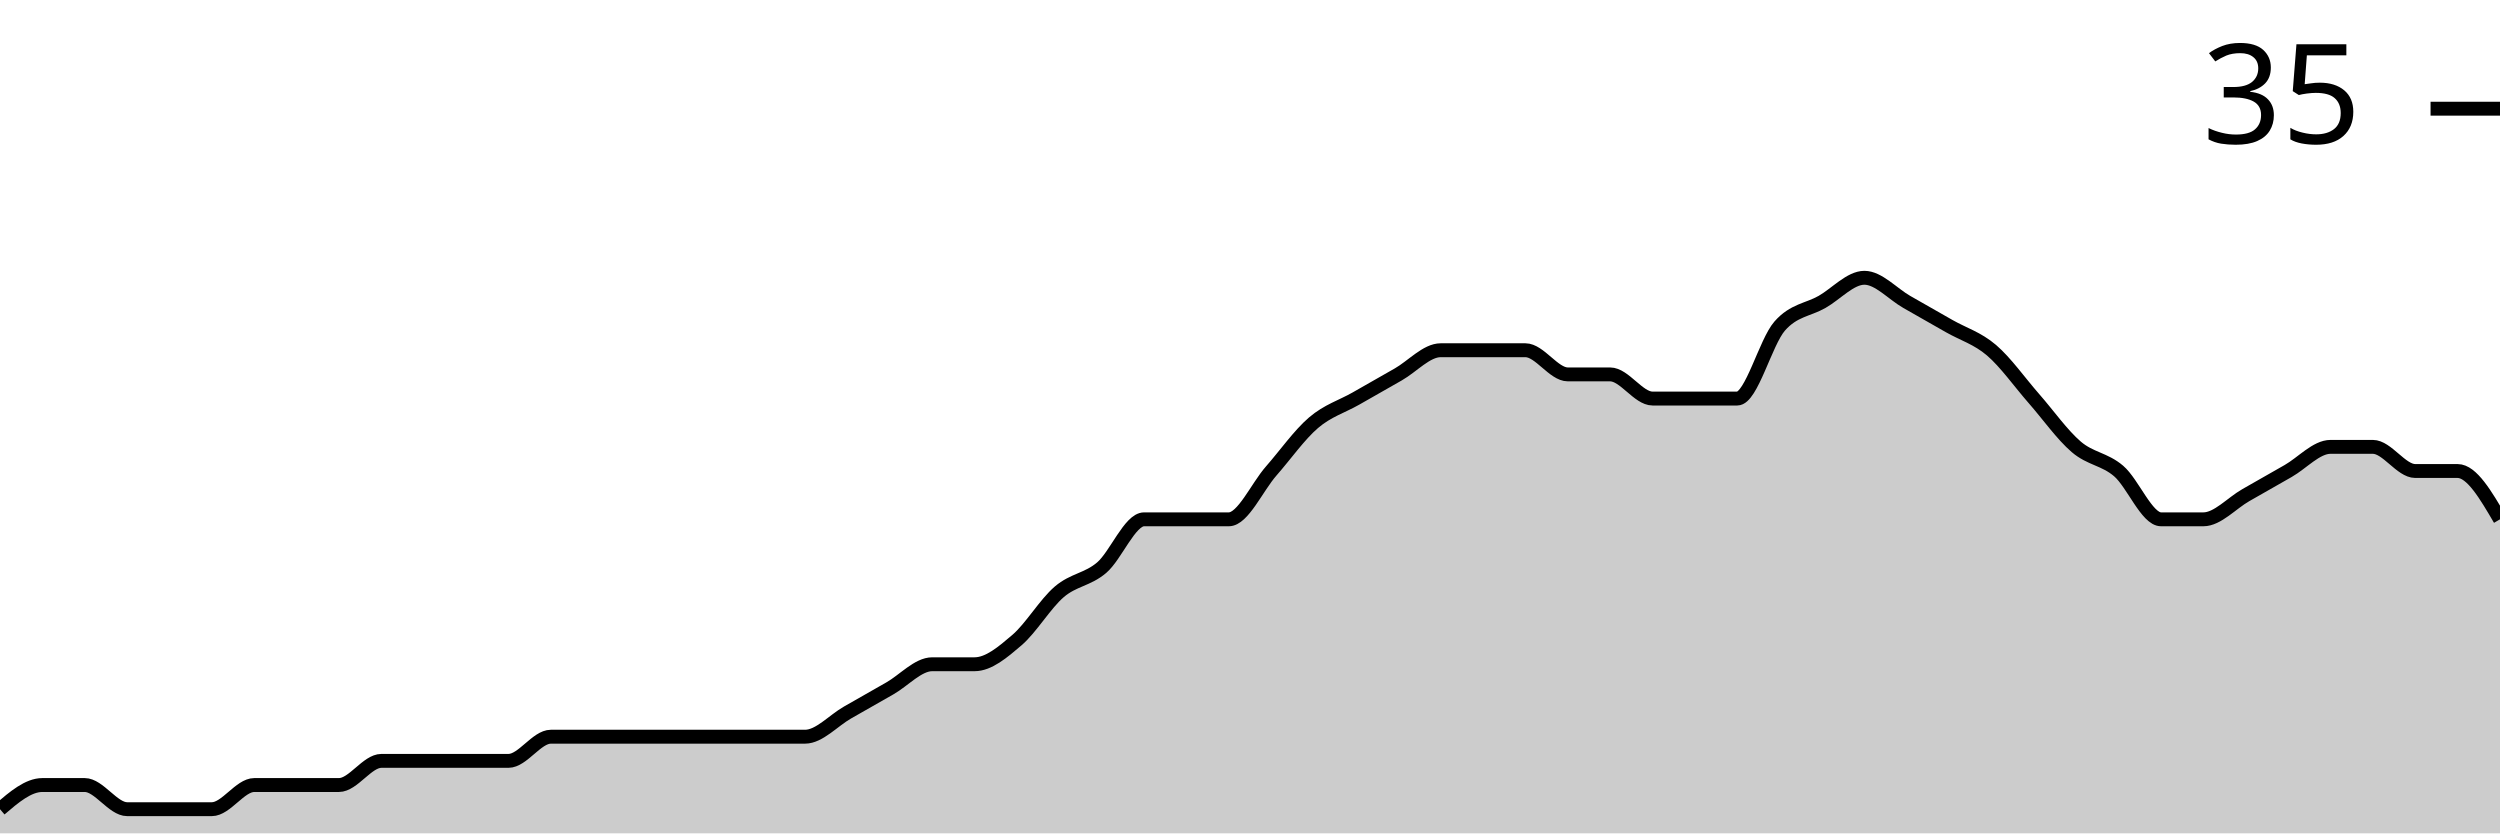
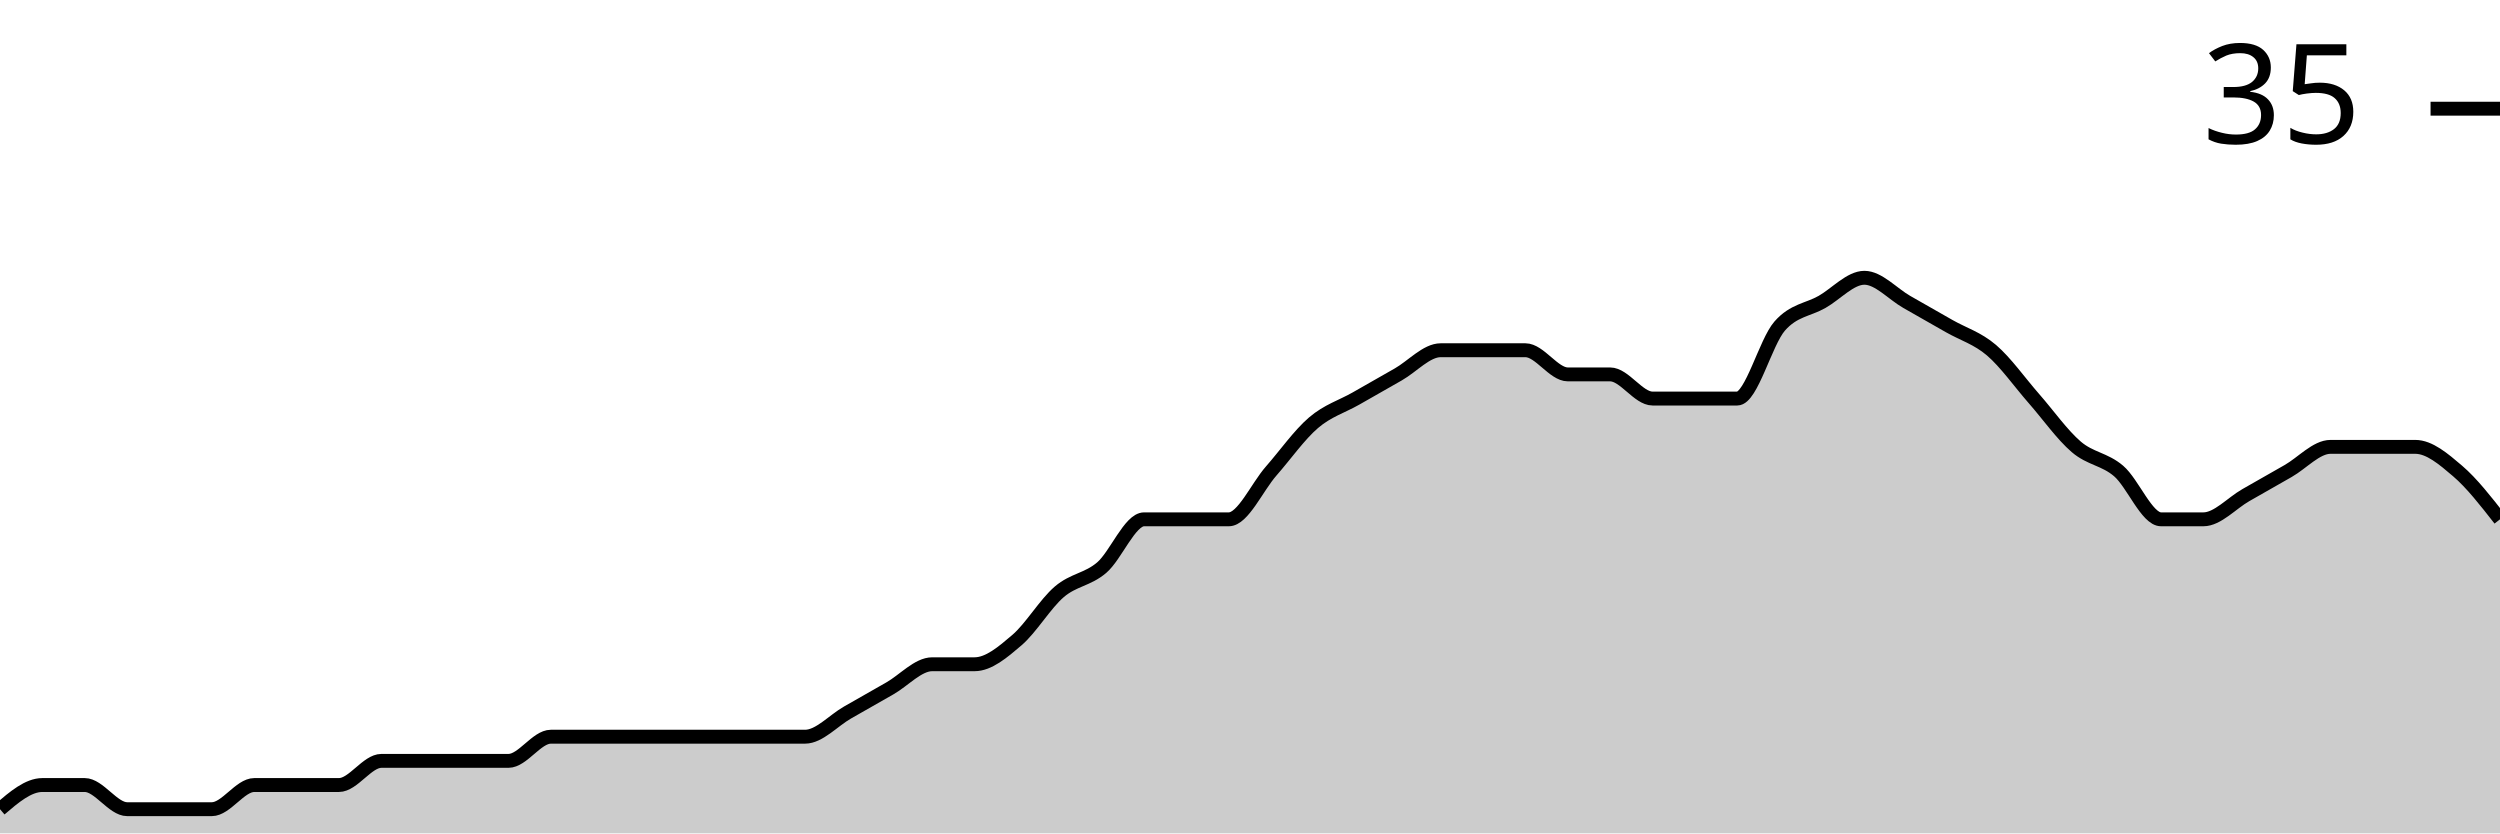
<svg xmlns="http://www.w3.org/2000/svg" viewBox="0 0 180 60">
  <g transform="translate(0,20)">
-     <path class="area" fill="rgba(0, 0, 0, 0.2)" d="M0,38.261C1.017,37.391,2.034,36.522,3.051,36.522C4.068,36.522,5.085,36.522,6.102,36.522C7.119,36.522,8.136,38.261,9.153,38.261C10.169,38.261,11.186,38.261,12.203,38.261C13.22,38.261,14.237,38.261,15.254,38.261C16.271,38.261,17.288,36.522,18.305,36.522C19.322,36.522,20.339,36.522,21.356,36.522C22.373,36.522,23.39,36.522,24.407,36.522C25.424,36.522,26.441,34.783,27.458,34.783C28.475,34.783,29.492,34.783,30.508,34.783C31.525,34.783,32.542,34.783,33.559,34.783C34.576,34.783,35.593,34.783,36.61,34.783C37.627,34.783,38.644,33.043,39.661,33.043C40.678,33.043,41.695,33.043,42.712,33.043C43.729,33.043,44.746,33.043,45.763,33.043C46.78,33.043,47.797,33.043,48.814,33.043C49.831,33.043,50.847,33.043,51.864,33.043C52.881,33.043,53.898,33.043,54.915,33.043C55.932,33.043,56.949,33.043,57.966,33.043C58.983,33.043,60,31.884,61.017,31.304C62.034,30.725,63.051,30.145,64.068,29.565C65.085,28.986,66.102,27.826,67.119,27.826C68.136,27.826,69.153,27.826,70.169,27.826C71.186,27.826,72.203,26.957,73.22,26.087C74.237,25.217,75.254,23.478,76.271,22.609C77.288,21.739,78.305,21.739,79.322,20.87C80.339,20,81.356,17.391,82.373,17.391C83.39,17.391,84.407,17.391,85.424,17.391C86.441,17.391,87.458,17.391,88.475,17.391C89.492,17.391,90.508,15.072,91.525,13.913C92.542,12.754,93.559,11.304,94.576,10.435C95.593,9.565,96.61,9.275,97.627,8.696C98.644,8.116,99.661,7.536,100.678,6.957C101.695,6.377,102.712,5.217,103.729,5.217C104.746,5.217,105.763,5.217,106.78,5.217C107.797,5.217,108.814,5.217,109.831,5.217C110.847,5.217,111.864,6.957,112.881,6.957C113.898,6.957,114.915,6.957,115.932,6.957C116.949,6.957,117.966,8.696,118.983,8.696C120,8.696,121.017,8.696,122.034,8.696C123.051,8.696,124.068,8.696,125.085,8.696C126.102,8.696,127.119,4.638,128.136,3.478C129.153,2.319,130.169,2.319,131.186,1.739C132.203,1.159,133.22,0,134.237,0C135.254,0,136.271,1.159,137.288,1.739C138.305,2.319,139.322,2.899,140.339,3.478C141.356,4.058,142.373,4.348,143.39,5.217C144.407,6.087,145.424,7.536,146.441,8.696C147.458,9.855,148.475,11.304,149.492,12.174C150.508,13.043,151.525,13.043,152.542,13.913C153.559,14.783,154.576,17.391,155.593,17.391C156.61,17.391,157.627,17.391,158.644,17.391C159.661,17.391,160.678,16.232,161.695,15.652C162.712,15.072,163.729,14.493,164.746,13.913C165.763,13.333,166.78,12.174,167.797,12.174C168.814,12.174,169.831,12.174,170.847,12.174C171.864,12.174,172.881,13.913,173.898,13.913C174.915,13.913,175.932,13.913,176.949,13.913C177.966,13.913,178.983,15.652,180,17.391L180,40C178.983,40,177.966,40,176.949,40C175.932,40,174.915,40,173.898,40C172.881,40,171.864,40,170.847,40C169.831,40,168.814,40,167.797,40C166.78,40,165.763,40,164.746,40C163.729,40,162.712,40,161.695,40C160.678,40,159.661,40,158.644,40C157.627,40,156.61,40,155.593,40C154.576,40,153.559,40,152.542,40C151.525,40,150.508,40,149.492,40C148.475,40,147.458,40,146.441,40C145.424,40,144.407,40,143.39,40C142.373,40,141.356,40,140.339,40C139.322,40,138.305,40,137.288,40C136.271,40,135.254,40,134.237,40C133.22,40,132.203,40,131.186,40C130.169,40,129.153,40,128.136,40C127.119,40,126.102,40,125.085,40C124.068,40,123.051,40,122.034,40C121.017,40,120,40,118.983,40C117.966,40,116.949,40,115.932,40C114.915,40,113.898,40,112.881,40C111.864,40,110.847,40,109.831,40C108.814,40,107.797,40,106.78,40C105.763,40,104.746,40,103.729,40C102.712,40,101.695,40,100.678,40C99.661,40,98.644,40,97.627,40C96.61,40,95.593,40,94.576,40C93.559,40,92.542,40,91.525,40C90.508,40,89.492,40,88.475,40C87.458,40,86.441,40,85.424,40C84.407,40,83.39,40,82.373,40C81.356,40,80.339,40,79.322,40C78.305,40,77.288,40,76.271,40C75.254,40,74.237,40,73.22,40C72.203,40,71.186,40,70.169,40C69.153,40,68.136,40,67.119,40C66.102,40,65.085,40,64.068,40C63.051,40,62.034,40,61.017,40C60,40,58.983,40,57.966,40C56.949,40,55.932,40,54.915,40C53.898,40,52.881,40,51.864,40C50.847,40,49.831,40,48.814,40C47.797,40,46.78,40,45.763,40C44.746,40,43.729,40,42.712,40C41.695,40,40.678,40,39.661,40C38.644,40,37.627,40,36.61,40C35.593,40,34.576,40,33.559,40C32.542,40,31.525,40,30.508,40C29.492,40,28.475,40,27.458,40C26.441,40,25.424,40,24.407,40C23.39,40,22.373,40,21.356,40C20.339,40,19.322,40,18.305,40C17.288,40,16.271,40,15.254,40C14.237,40,13.22,40,12.203,40C11.186,40,10.169,40,9.153,40C8.136,40,7.119,40,6.102,40C5.085,40,4.068,40,3.051,40C2.034,40,1.017,40,0,40Z" />
-     <path class="line" stroke="black" fill="none" d="M0,38.261C1.017,37.391,2.034,36.522,3.051,36.522C4.068,36.522,5.085,36.522,6.102,36.522C7.119,36.522,8.136,38.261,9.153,38.261C10.169,38.261,11.186,38.261,12.203,38.261C13.22,38.261,14.237,38.261,15.254,38.261C16.271,38.261,17.288,36.522,18.305,36.522C19.322,36.522,20.339,36.522,21.356,36.522C22.373,36.522,23.39,36.522,24.407,36.522C25.424,36.522,26.441,34.783,27.458,34.783C28.475,34.783,29.492,34.783,30.508,34.783C31.525,34.783,32.542,34.783,33.559,34.783C34.576,34.783,35.593,34.783,36.61,34.783C37.627,34.783,38.644,33.043,39.661,33.043C40.678,33.043,41.695,33.043,42.712,33.043C43.729,33.043,44.746,33.043,45.763,33.043C46.78,33.043,47.797,33.043,48.814,33.043C49.831,33.043,50.847,33.043,51.864,33.043C52.881,33.043,53.898,33.043,54.915,33.043C55.932,33.043,56.949,33.043,57.966,33.043C58.983,33.043,60,31.884,61.017,31.304C62.034,30.725,63.051,30.145,64.068,29.565C65.085,28.986,66.102,27.826,67.119,27.826C68.136,27.826,69.153,27.826,70.169,27.826C71.186,27.826,72.203,26.957,73.22,26.087C74.237,25.217,75.254,23.478,76.271,22.609C77.288,21.739,78.305,21.739,79.322,20.87C80.339,20,81.356,17.391,82.373,17.391C83.39,17.391,84.407,17.391,85.424,17.391C86.441,17.391,87.458,17.391,88.475,17.391C89.492,17.391,90.508,15.072,91.525,13.913C92.542,12.754,93.559,11.304,94.576,10.435C95.593,9.565,96.61,9.275,97.627,8.696C98.644,8.116,99.661,7.536,100.678,6.957C101.695,6.377,102.712,5.217,103.729,5.217C104.746,5.217,105.763,5.217,106.78,5.217C107.797,5.217,108.814,5.217,109.831,5.217C110.847,5.217,111.864,6.957,112.881,6.957C113.898,6.957,114.915,6.957,115.932,6.957C116.949,6.957,117.966,8.696,118.983,8.696C120,8.696,121.017,8.696,122.034,8.696C123.051,8.696,124.068,8.696,125.085,8.696C126.102,8.696,127.119,4.638,128.136,3.478C129.153,2.319,130.169,2.319,131.186,1.739C132.203,1.159,133.22,0,134.237,0C135.254,0,136.271,1.159,137.288,1.739C138.305,2.319,139.322,2.899,140.339,3.478C141.356,4.058,142.373,4.348,143.39,5.217C144.407,6.087,145.424,7.536,146.441,8.696C147.458,9.855,148.475,11.304,149.492,12.174C150.508,13.043,151.525,13.043,152.542,13.913C153.559,14.783,154.576,17.391,155.593,17.391C156.61,17.391,157.627,17.391,158.644,17.391C159.661,17.391,160.678,16.232,161.695,15.652C162.712,15.072,163.729,14.493,164.746,13.913C165.763,13.333,166.78,12.174,167.797,12.174C168.814,12.174,169.831,12.174,170.847,12.174C171.864,12.174,172.881,13.913,173.898,13.913C174.915,13.913,175.932,13.913,176.949,13.913C177.966,13.913,178.983,15.652,180,17.391" />
+     <path class="area" fill="rgba(0, 0, 0, 0.2)" d="M0,38.261C1.017,37.391,2.034,36.522,3.051,36.522C4.068,36.522,5.085,36.522,6.102,36.522C7.119,36.522,8.136,38.261,9.153,38.261C10.169,38.261,11.186,38.261,12.203,38.261C13.22,38.261,14.237,38.261,15.254,38.261C16.271,38.261,17.288,36.522,18.305,36.522C19.322,36.522,20.339,36.522,21.356,36.522C22.373,36.522,23.39,36.522,24.407,36.522C25.424,36.522,26.441,34.783,27.458,34.783C28.475,34.783,29.492,34.783,30.508,34.783C31.525,34.783,32.542,34.783,33.559,34.783C34.576,34.783,35.593,34.783,36.61,34.783C37.627,34.783,38.644,33.043,39.661,33.043C40.678,33.043,41.695,33.043,42.712,33.043C43.729,33.043,44.746,33.043,45.763,33.043C46.78,33.043,47.797,33.043,48.814,33.043C49.831,33.043,50.847,33.043,51.864,33.043C52.881,33.043,53.898,33.043,54.915,33.043C55.932,33.043,56.949,33.043,57.966,33.043C58.983,33.043,60,31.884,61.017,31.304C62.034,30.725,63.051,30.145,64.068,29.565C65.085,28.986,66.102,27.826,67.119,27.826C68.136,27.826,69.153,27.826,70.169,27.826C71.186,27.826,72.203,26.957,73.22,26.087C74.237,25.217,75.254,23.478,76.271,22.609C77.288,21.739,78.305,21.739,79.322,20.87C80.339,20,81.356,17.391,82.373,17.391C83.39,17.391,84.407,17.391,85.424,17.391C86.441,17.391,87.458,17.391,88.475,17.391C89.492,17.391,90.508,15.072,91.525,13.913C92.542,12.754,93.559,11.304,94.576,10.435C95.593,9.565,96.61,9.275,97.627,8.696C98.644,8.116,99.661,7.536,100.678,6.957C101.695,6.377,102.712,5.217,103.729,5.217C104.746,5.217,105.763,5.217,106.78,5.217C107.797,5.217,108.814,5.217,109.831,5.217C110.847,5.217,111.864,6.957,112.881,6.957C113.898,6.957,114.915,6.957,115.932,6.957C116.949,6.957,117.966,8.696,118.983,8.696C120,8.696,121.017,8.696,122.034,8.696C123.051,8.696,124.068,8.696,125.085,8.696C126.102,8.696,127.119,4.638,128.136,3.478C129.153,2.319,130.169,2.319,131.186,1.739C132.203,1.159,133.22,0,134.237,0C135.254,0,136.271,1.159,137.288,1.739C138.305,2.319,139.322,2.899,140.339,3.478C141.356,4.058,142.373,4.348,143.39,5.217C144.407,6.087,145.424,7.536,146.441,8.696C147.458,9.855,148.475,11.304,149.492,12.174C150.508,13.043,151.525,13.043,152.542,13.913C153.559,14.783,154.576,17.391,155.593,17.391C156.61,17.391,157.627,17.391,158.644,17.391C159.661,17.391,160.678,16.232,161.695,15.652C162.712,15.072,163.729,14.493,164.746,13.913C165.763,13.333,166.78,12.174,167.797,12.174C168.814,12.174,169.831,12.174,170.847,12.174C171.864,12.174,172.881,12.174,173.898,12.174C174.915,12.174,175.932,13.043,176.949,13.913C177.966,14.783,178.983,16.087,180,17.391L180,40C178.983,40,177.966,40,176.949,40C175.932,40,174.915,40,173.898,40C172.881,40,171.864,40,170.847,40C169.831,40,168.814,40,167.797,40C166.78,40,165.763,40,164.746,40C163.729,40,162.712,40,161.695,40C160.678,40,159.661,40,158.644,40C157.627,40,156.61,40,155.593,40C154.576,40,153.559,40,152.542,40C151.525,40,150.508,40,149.492,40C148.475,40,147.458,40,146.441,40C145.424,40,144.407,40,143.39,40C142.373,40,141.356,40,140.339,40C139.322,40,138.305,40,137.288,40C136.271,40,135.254,40,134.237,40C133.22,40,132.203,40,131.186,40C130.169,40,129.153,40,128.136,40C127.119,40,126.102,40,125.085,40C124.068,40,123.051,40,122.034,40C121.017,40,120,40,118.983,40C117.966,40,116.949,40,115.932,40C114.915,40,113.898,40,112.881,40C111.864,40,110.847,40,109.831,40C108.814,40,107.797,40,106.78,40C105.763,40,104.746,40,103.729,40C102.712,40,101.695,40,100.678,40C99.661,40,98.644,40,97.627,40C96.61,40,95.593,40,94.576,40C93.559,40,92.542,40,91.525,40C90.508,40,89.492,40,88.475,40C87.458,40,86.441,40,85.424,40C84.407,40,83.39,40,82.373,40C81.356,40,80.339,40,79.322,40C78.305,40,77.288,40,76.271,40C75.254,40,74.237,40,73.22,40C72.203,40,71.186,40,70.169,40C69.153,40,68.136,40,67.119,40C66.102,40,65.085,40,64.068,40C63.051,40,62.034,40,61.017,40C60,40,58.983,40,57.966,40C56.949,40,55.932,40,54.915,40C53.898,40,52.881,40,51.864,40C50.847,40,49.831,40,48.814,40C47.797,40,46.78,40,45.763,40C44.746,40,43.729,40,42.712,40C41.695,40,40.678,40,39.661,40C38.644,40,37.627,40,36.61,40C35.593,40,34.576,40,33.559,40C32.542,40,31.525,40,30.508,40C29.492,40,28.475,40,27.458,40C26.441,40,25.424,40,24.407,40C23.39,40,22.373,40,21.356,40C20.339,40,19.322,40,18.305,40C17.288,40,16.271,40,15.254,40C14.237,40,13.22,40,12.203,40C11.186,40,10.169,40,9.153,40C8.136,40,7.119,40,6.102,40C5.085,40,4.068,40,3.051,40C2.034,40,1.017,40,0,40Z" />
+     <path class="line" stroke="black" fill="none" d="M0,38.261C1.017,37.391,2.034,36.522,3.051,36.522C4.068,36.522,5.085,36.522,6.102,36.522C7.119,36.522,8.136,38.261,9.153,38.261C10.169,38.261,11.186,38.261,12.203,38.261C13.22,38.261,14.237,38.261,15.254,38.261C16.271,38.261,17.288,36.522,18.305,36.522C19.322,36.522,20.339,36.522,21.356,36.522C22.373,36.522,23.39,36.522,24.407,36.522C25.424,36.522,26.441,34.783,27.458,34.783C28.475,34.783,29.492,34.783,30.508,34.783C31.525,34.783,32.542,34.783,33.559,34.783C34.576,34.783,35.593,34.783,36.61,34.783C37.627,34.783,38.644,33.043,39.661,33.043C40.678,33.043,41.695,33.043,42.712,33.043C43.729,33.043,44.746,33.043,45.763,33.043C46.78,33.043,47.797,33.043,48.814,33.043C49.831,33.043,50.847,33.043,51.864,33.043C52.881,33.043,53.898,33.043,54.915,33.043C55.932,33.043,56.949,33.043,57.966,33.043C58.983,33.043,60,31.884,61.017,31.304C62.034,30.725,63.051,30.145,64.068,29.565C65.085,28.986,66.102,27.826,67.119,27.826C68.136,27.826,69.153,27.826,70.169,27.826C71.186,27.826,72.203,26.957,73.22,26.087C74.237,25.217,75.254,23.478,76.271,22.609C77.288,21.739,78.305,21.739,79.322,20.87C80.339,20,81.356,17.391,82.373,17.391C83.39,17.391,84.407,17.391,85.424,17.391C86.441,17.391,87.458,17.391,88.475,17.391C89.492,17.391,90.508,15.072,91.525,13.913C92.542,12.754,93.559,11.304,94.576,10.435C95.593,9.565,96.61,9.275,97.627,8.696C98.644,8.116,99.661,7.536,100.678,6.957C101.695,6.377,102.712,5.217,103.729,5.217C104.746,5.217,105.763,5.217,106.78,5.217C107.797,5.217,108.814,5.217,109.831,5.217C110.847,5.217,111.864,6.957,112.881,6.957C113.898,6.957,114.915,6.957,115.932,6.957C116.949,6.957,117.966,8.696,118.983,8.696C120,8.696,121.017,8.696,122.034,8.696C123.051,8.696,124.068,8.696,125.085,8.696C126.102,8.696,127.119,4.638,128.136,3.478C129.153,2.319,130.169,2.319,131.186,1.739C132.203,1.159,133.22,0,134.237,0C135.254,0,136.271,1.159,137.288,1.739C138.305,2.319,139.322,2.899,140.339,3.478C141.356,4.058,142.373,4.348,143.39,5.217C144.407,6.087,145.424,7.536,146.441,8.696C147.458,9.855,148.475,11.304,149.492,12.174C150.508,13.043,151.525,13.043,152.542,13.913C153.559,14.783,154.576,17.391,155.593,17.391C156.61,17.391,157.627,17.391,158.644,17.391C159.661,17.391,160.678,16.232,161.695,15.652C162.712,15.072,163.729,14.493,164.746,13.913C165.763,13.333,166.78,12.174,167.797,12.174C168.814,12.174,169.831,12.174,170.847,12.174C171.864,12.174,172.881,12.174,173.898,12.174C174.915,12.174,175.932,13.043,176.949,13.913C177.966,14.783,178.983,16.087,180,17.391" />
    <path class="axis-ceiling" stroke-width="1" stroke="black" fill="none" d="M175,-12.174L180,-12.174" />
    <text class="axis-ceiling-label" font-family="sans-serif" text-anchor="end" font-size="10px" x="170" y="-9.674">35</text>
  </g>
</svg>
